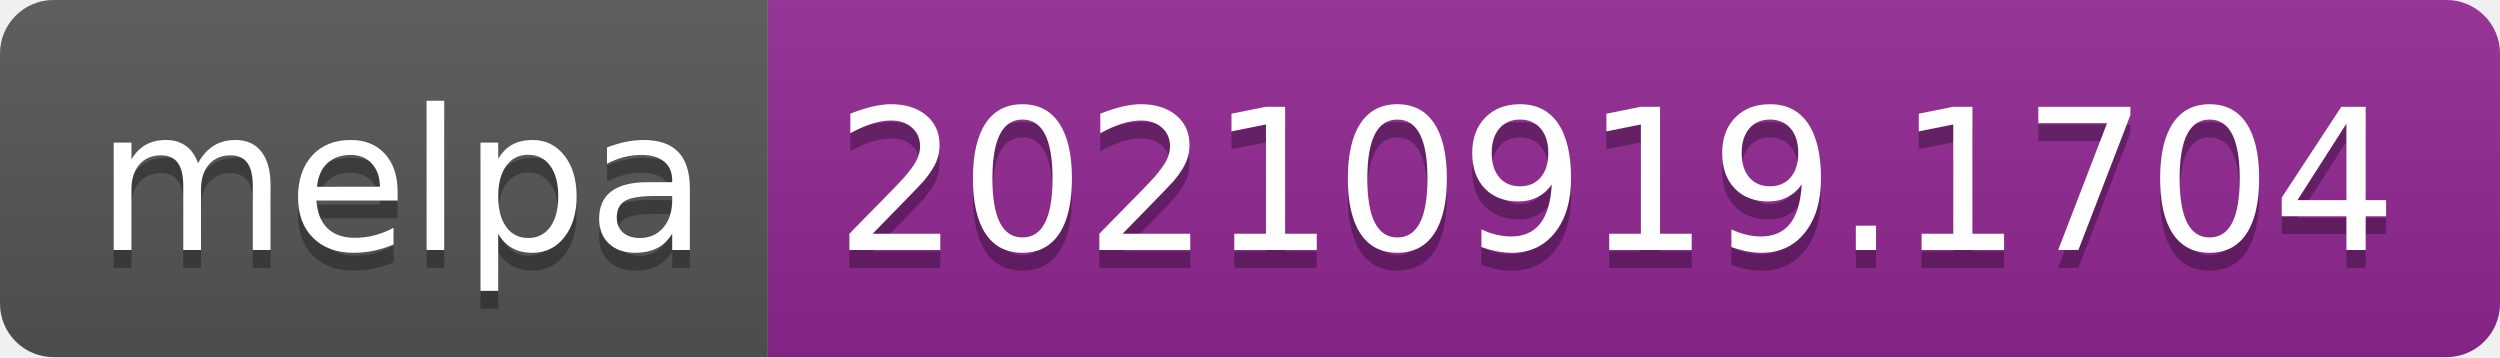
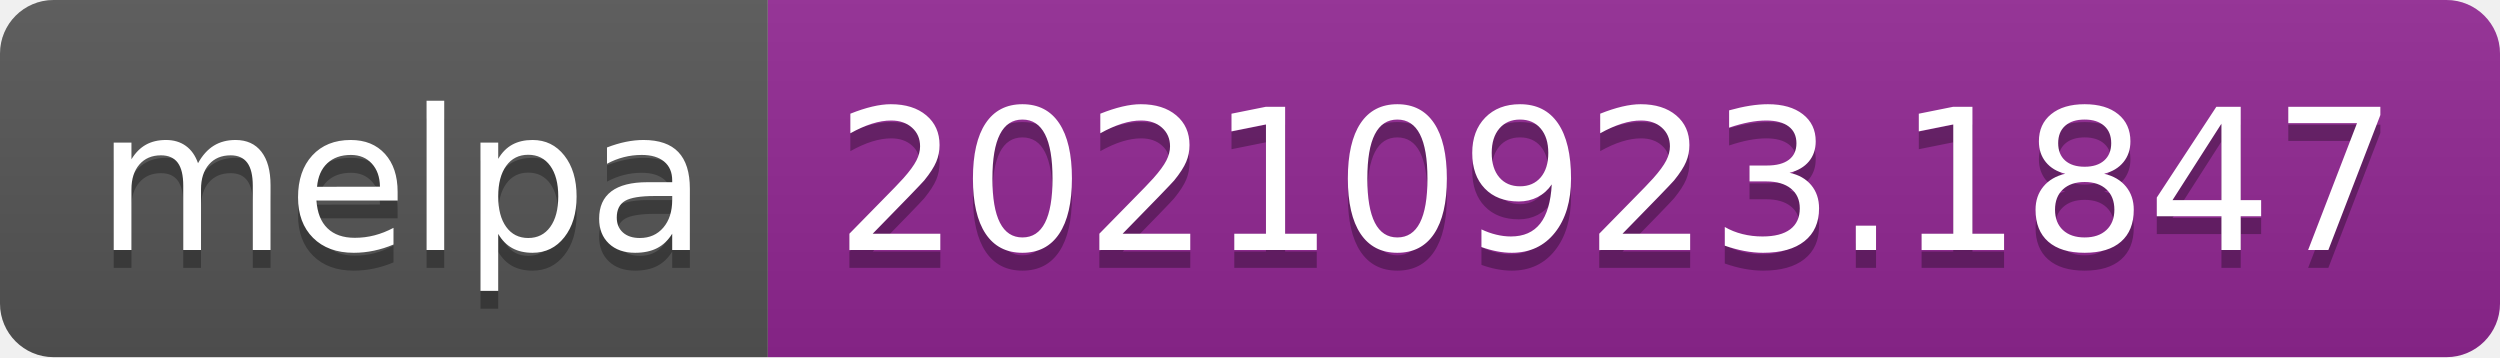
- <svg xmlns="http://www.w3.org/2000/svg" width="140" height="20" role="img" aria-label="melpa: 20210919.1704">
+ <svg xmlns="http://www.w3.org/2000/svg" width="140" height="20" role="img" aria-label="melpa: 20210923.1847">
  <linearGradient id="s" x2="0" y2="100%">
    <stop offset="0" stop-color="#bbb" stop-opacity=".1" />
    <stop offset="1" stop-opacity=".1" />
  </linearGradient>
  <clipPath id="r">
    <rect width="140" height="20" rx="3" fill="#fff" />
  </clipPath>
  <g clip-path="url(#r)">
    <rect width="43" height="20" fill="#555" />
    <rect x="43" width="97" height="20" fill="#922793" />
    <rect width="140" height="20" fill="url(#s)" />
  </g>
  <g fill="#fff" text-anchor="middle" font-family="Verdana,Geneva,DejaVu Sans,sans-serif" text-rendering="geometricPrecision" font-size="110">
    <text aria-hidden="true" x="225" y="150" fill="#010101" fill-opacity=".3" transform="scale(.1)" textLength="330">melpa</text>
    <text x="225" y="140" transform="scale(.1)" fill="#fff" textLength="330">melpa</text>
-     <text aria-hidden="true" x="905" y="150" fill="#010101" fill-opacity=".3" transform="scale(.1)" textLength="870">20210919.1704</text>
-     <text x="905" y="140" transform="scale(.1)" fill="#fff" textLength="870">20210919.1704</text>
+     <text aria-hidden="true" x="905" y="150" fill="#010101" fill-opacity=".3" transform="scale(.1)" textLength="870">20210923.1847</text>
+     <text x="905" y="140" transform="scale(.1)" fill="#fff" textLength="870">20210923.1847</text>
  </g>
</svg>
